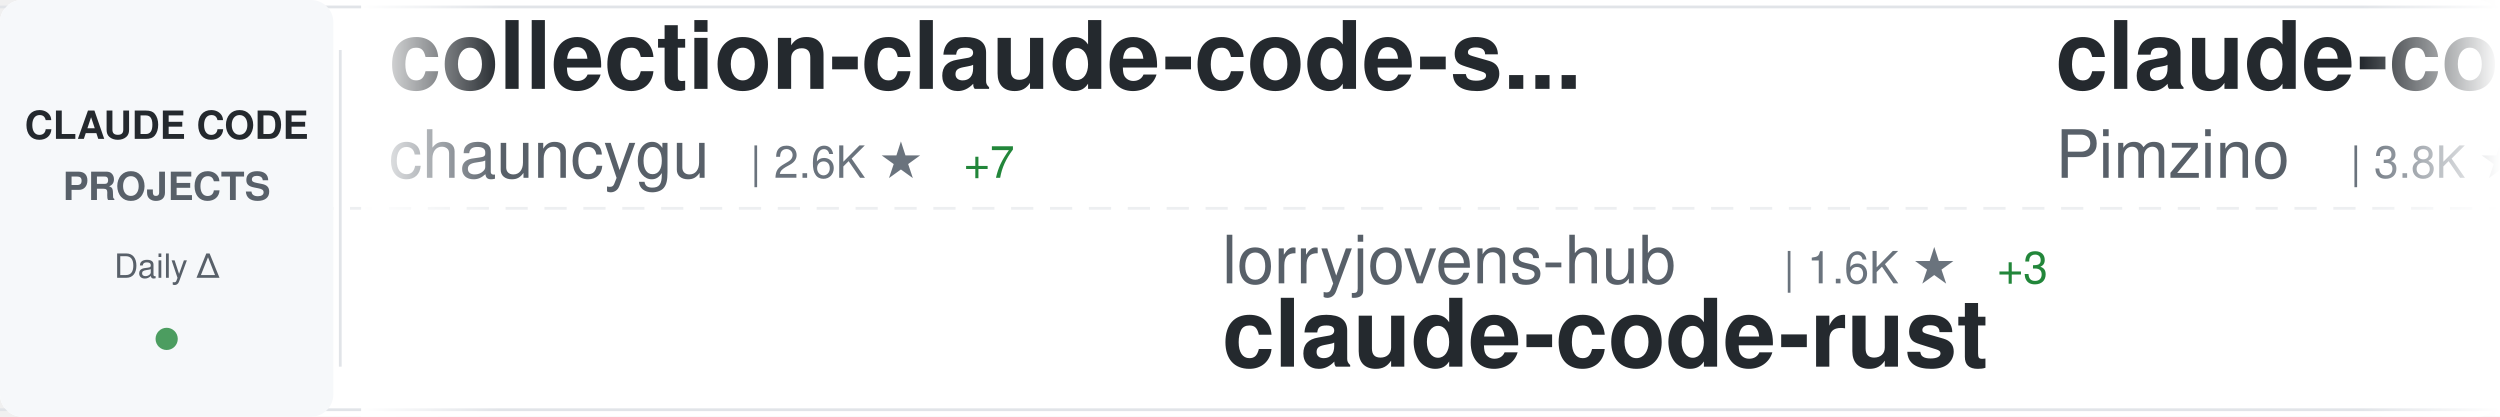
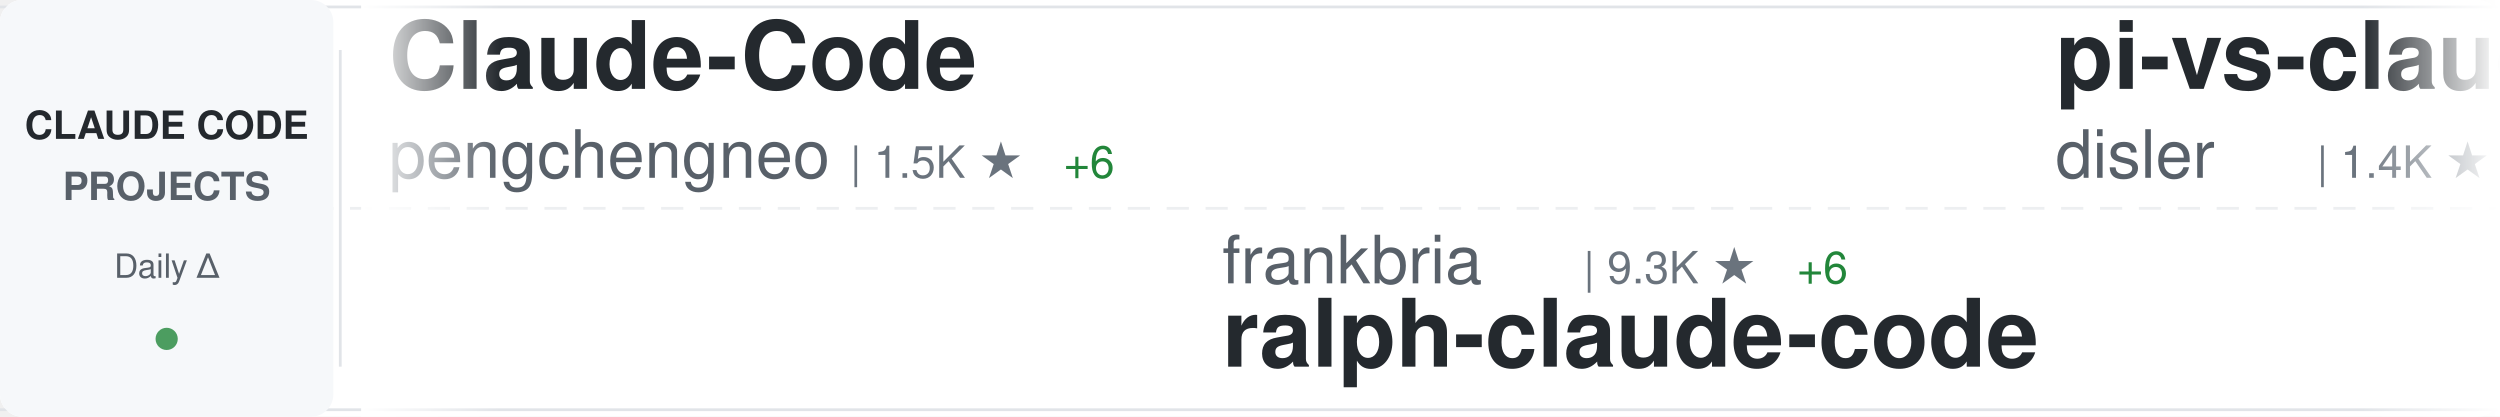
<svg xmlns="http://www.w3.org/2000/svg" width="900" height="150">
  <defs>
    <linearGradient id="awesomeLeftFade" x1="0%" y1="0%" x2="100%" y2="0%">
      <stop offset="0%" style="stop-color:#ffffff;stop-opacity:1" />
      <stop offset="100%" style="stop-color:#ffffff;stop-opacity:0" />
    </linearGradient>
    <linearGradient id="awesomeRightFade" x1="0%" y1="0%" x2="100%" y2="0%">
      <stop offset="0%" style="stop-color:#ffffff;stop-opacity:0" />
      <stop offset="100%" style="stop-color:#ffffff;stop-opacity:1" />
    </linearGradient>
  </defs>
  <rect width="900" height="150" fill="#ffffff" rx="8" />
  <rect x="0" y="2" width="900" height="1" fill="#e1e4e8" />
  <rect x="0" y="147" width="900" height="1" fill="#e1e4e8" />
  <line x1="0" y1="75" x2="900" y2="75" stroke="#e1e4e8" stroke-width="1" stroke-dasharray="8 6" opacity="0.6" />
  <rect x="0" y="0" width="120" height="150" fill="#f6f8fa" rx="8" />
  <text x="60" y="50" font-family="-apple-system, BlinkMacSystemFont, 'Segoe UI', Helvetica, Arial, sans-serif" font-size="14" font-weight="600" fill="#24292e" text-anchor="middle">CLAUDE CODE</text>
  <text x="60" y="72" font-family="-apple-system, BlinkMacSystemFont, 'Segoe UI', Helvetica, Arial, sans-serif" font-size="14" font-weight="600" fill="#586069" text-anchor="middle">PROJECTS</text>
  <text x="60" y="100" font-family="-apple-system, BlinkMacSystemFont, 'Segoe UI', Helvetica, Arial, sans-serif" font-size="12" font-weight="500" fill="#586069" text-anchor="middle">Daily Δ</text>
  <circle cx="60" cy="122" r="4" fill="#22863a" opacity="0.8" />
  <rect x="122" y="18" width="1" height="114" fill="#e1e4e8" />
  <clipPath id="awesomeTickerClip">
    <rect x="130" y="0" width="770" height="150" />
  </clipPath>
  <g clip-path="url(#awesomeTickerClip)">
    <g id="awesomeTickerItems">
      <animateTransform attributeName="transform" attributeType="XML" type="translate" from="0 0" to="-3000 0" dur="54s" repeatCount="indefinite" />
      <g transform="translate(0, 0)">
-         <text x="140" y="32" font-family="-apple-system, BlinkMacSystemFont, 'Segoe UI', Helvetica, Arial, sans-serif" font-size="34" font-weight="600" fill="#24292e">collection-claude-code-s...</text>
-         <text x="140" y="64" font-family="-apple-system, BlinkMacSystemFont, 'Segoe UI', Helvetica, Arial, sans-serif" font-size="24" font-weight="400" fill="#586069">chauncygu</text>
-         <text x="270" y="64" font-family="-apple-system, BlinkMacSystemFont, 'Segoe UI', Helvetica, Arial, sans-serif" font-size="16" font-weight="500" fill="#6a737d">| 2.6K ★</text>
-         <text x="347" y="64" font-family="-apple-system, BlinkMacSystemFont, 'Segoe UI', Helvetica, Arial, sans-serif" font-size="16" font-weight="500" fill="#22863a"> +7</text>
+         <text x="140" y="32" font-family="-apple-system, BlinkMacSystemFont, 'Segoe UI', Helvetica, Arial, sans-serif" font-size="34" font-weight="600" fill="#24292e">Claude-Code</text>
+         <text x="140" y="64" font-family="-apple-system, BlinkMacSystemFont, 'Segoe UI', Helvetica, Arial, sans-serif" font-size="24" font-weight="400" fill="#586069">pengchengneo</text>
+         <text x="306" y="64" font-family="-apple-system, BlinkMacSystemFont, 'Segoe UI', Helvetica, Arial, sans-serif" font-size="16" font-weight="500" fill="#6a737d">| 1.5K ★</text>
+         <text x="383" y="64" font-family="-apple-system, BlinkMacSystemFont, 'Segoe UI', Helvetica, Arial, sans-serif" font-size="16" font-weight="500" fill="#22863a"> +6</text>
      </g>
      <g transform="translate(300, 0)">
-         <text x="140" y="102" font-family="-apple-system, BlinkMacSystemFont, 'Segoe UI', Helvetica, Arial, sans-serif" font-size="24" font-weight="400" fill="#586069">lorryjovens-hub</text>
-         <text x="342" y="102" font-family="-apple-system, BlinkMacSystemFont, 'Segoe UI', Helvetica, Arial, sans-serif" font-size="16" font-weight="500" fill="#6a737d">| 1.6K ★</text>
-         <text x="419" y="102" font-family="-apple-system, BlinkMacSystemFont, 'Segoe UI', Helvetica, Arial, sans-serif" font-size="16" font-weight="500" fill="#22863a"> +3</text>
-         <text x="140" y="132" font-family="-apple-system, BlinkMacSystemFont, 'Segoe UI', Helvetica, Arial, sans-serif" font-size="34" font-weight="600" fill="#24292e">claude-code-rust</text>
-       </g>
-       <g transform="translate(600, 0)">
-         <text x="140" y="32" font-family="-apple-system, BlinkMacSystemFont, 'Segoe UI', Helvetica, Arial, sans-serif" font-size="34" font-weight="600" fill="#24292e">claude-code-spec-workflo...</text>
-         <text x="140" y="64" font-family="-apple-system, BlinkMacSystemFont, 'Segoe UI', Helvetica, Arial, sans-serif" font-size="24" font-weight="400" fill="#586069">Pimzino</text>
-         <text x="246" y="64" font-family="-apple-system, BlinkMacSystemFont, 'Segoe UI', Helvetica, Arial, sans-serif" font-size="16" font-weight="500" fill="#6a737d">| 3.8K ★</text>
-         <text x="323" y="64" font-family="-apple-system, BlinkMacSystemFont, 'Segoe UI', Helvetica, Arial, sans-serif" font-size="16" font-weight="500" fill="#22863a"> +2</text>
-       </g>
-       <g transform="translate(900, 0)">
-         <text x="140" y="102" font-family="-apple-system, BlinkMacSystemFont, 'Segoe UI', Helvetica, Arial, sans-serif" font-size="24" font-weight="400" fill="#586069">Donchitos</text>
-         <text x="270" y="102" font-family="-apple-system, BlinkMacSystemFont, 'Segoe UI', Helvetica, Arial, sans-serif" font-size="16" font-weight="500" fill="#6a737d">| 21.7K ★</text>
-         <text x="356" y="102" font-family="-apple-system, BlinkMacSystemFont, 'Segoe UI', Helvetica, Arial, sans-serif" font-size="16" font-weight="500" fill="#22863a"> +78</text>
-         <text x="140" y="132" font-family="-apple-system, BlinkMacSystemFont, 'Segoe UI', Helvetica, Arial, sans-serif" font-size="34" font-weight="600" fill="#24292e">Claude-Code-Game-Studios</text>
-       </g>
-       <g transform="translate(1200, 0)">
-         <text x="140" y="32" font-family="-apple-system, BlinkMacSystemFont, 'Segoe UI', Helvetica, Arial, sans-serif" font-size="34" font-weight="600" fill="#24292e">claude-code-book</text>
-         <text x="140" y="64" font-family="-apple-system, BlinkMacSystemFont, 'Segoe UI', Helvetica, Arial, sans-serif" font-size="24" font-weight="400" fill="#586069">lintsinghua</text>
-         <text x="294" y="64" font-family="-apple-system, BlinkMacSystemFont, 'Segoe UI', Helvetica, Arial, sans-serif" font-size="16" font-weight="500" fill="#6a737d">| 3.7K ★</text>
-         <text x="371" y="64" font-family="-apple-system, BlinkMacSystemFont, 'Segoe UI', Helvetica, Arial, sans-serif" font-size="16" font-weight="500" fill="#22863a"> +9</text>
-       </g>
-       <g transform="translate(1500, 0)">
-         <text x="140" y="102" font-family="-apple-system, BlinkMacSystemFont, 'Segoe UI', Helvetica, Arial, sans-serif" font-size="24" font-weight="400" fill="#586069">repowise-dev</text>
-         <text x="306" y="102" font-family="-apple-system, BlinkMacSystemFont, 'Segoe UI', Helvetica, Arial, sans-serif" font-size="16" font-weight="500" fill="#6a737d">| 1.1K ★</text>
-         <text x="383" y="102" font-family="-apple-system, BlinkMacSystemFont, 'Segoe UI', Helvetica, Arial, sans-serif" font-size="16" font-weight="500" fill="#22863a"> +3</text>
-         <text x="140" y="132" font-family="-apple-system, BlinkMacSystemFont, 'Segoe UI', Helvetica, Arial, sans-serif" font-size="34" font-weight="600" fill="#24292e">claude-code-prompts</text>
-       </g>
-       <g transform="translate(1800, 0)">
-         <text x="140" y="32" font-family="-apple-system, BlinkMacSystemFont, 'Segoe UI', Helvetica, Arial, sans-serif" font-size="34" font-weight="600" fill="#24292e">ECC</text>
-         <text x="140" y="64" font-family="-apple-system, BlinkMacSystemFont, 'Segoe UI', Helvetica, Arial, sans-serif" font-size="24" font-weight="400" fill="#586069">affaan-m</text>
-         <text x="258" y="64" font-family="-apple-system, BlinkMacSystemFont, 'Segoe UI', Helvetica, Arial, sans-serif" font-size="16" font-weight="500" fill="#6a737d">| 216.1K ★</text>
-         <text x="353" y="64" font-family="-apple-system, BlinkMacSystemFont, 'Segoe UI', Helvetica, Arial, sans-serif" font-size="16" font-weight="500" fill="#22863a"> +724</text>
-       </g>
-       <g transform="translate(2100, 0)">
        <text x="140" y="102" font-family="-apple-system, BlinkMacSystemFont, 'Segoe UI', Helvetica, Arial, sans-serif" font-size="24" font-weight="400" fill="#586069">frankbria</text>
        <text x="270" y="102" font-family="-apple-system, BlinkMacSystemFont, 'Segoe UI', Helvetica, Arial, sans-serif" font-size="16" font-weight="500" fill="#6a737d">| 9.3K ★</text>
        <text x="347" y="102" font-family="-apple-system, BlinkMacSystemFont, 'Segoe UI', Helvetica, Arial, sans-serif" font-size="16" font-weight="500" fill="#22863a"> +6</text>
        <text x="140" y="132" font-family="-apple-system, BlinkMacSystemFont, 'Segoe UI', Helvetica, Arial, sans-serif" font-size="34" font-weight="600" fill="#24292e">ralph-claude-code</text>
      </g>
+       <g transform="translate(600, 0)">
+         <text x="140" y="32" font-family="-apple-system, BlinkMacSystemFont, 'Segoe UI', Helvetica, Arial, sans-serif" font-size="34" font-weight="600" fill="#24292e">pi-vs-claude-code</text>
+         <text x="140" y="64" font-family="-apple-system, BlinkMacSystemFont, 'Segoe UI', Helvetica, Arial, sans-serif" font-size="24" font-weight="400" fill="#586069">disler</text>
+         <text x="234" y="64" font-family="-apple-system, BlinkMacSystemFont, 'Segoe UI', Helvetica, Arial, sans-serif" font-size="16" font-weight="500" fill="#6a737d">| 1.4K ★</text>
+         <text x="311" y="64" font-family="-apple-system, BlinkMacSystemFont, 'Segoe UI', Helvetica, Arial, sans-serif" font-size="16" font-weight="500" fill="#22863a"> +3</text>
+       </g>
+       <g transform="translate(900, 0)">
+         <text x="140" y="102" font-family="-apple-system, BlinkMacSystemFont, 'Segoe UI', Helvetica, Arial, sans-serif" font-size="24" font-weight="400" fill="#586069">andrew-kramer-inno</text>
+         <text x="378" y="102" font-family="-apple-system, BlinkMacSystemFont, 'Segoe UI', Helvetica, Arial, sans-serif" font-size="16" font-weight="500" fill="#6a737d">| 591 ★</text>
+         <text x="140" y="132" font-family="-apple-system, BlinkMacSystemFont, 'Segoe UI', Helvetica, Arial, sans-serif" font-size="34" font-weight="600" fill="#24292e">claude-code-source-build</text>
+       </g>
+       <g transform="translate(1200, 0)">
+         <text x="140" y="32" font-family="-apple-system, BlinkMacSystemFont, 'Segoe UI', Helvetica, Arial, sans-serif" font-size="34" font-weight="600" fill="#24292e">claude-code-best-practic...</text>
+         <text x="140" y="64" font-family="-apple-system, BlinkMacSystemFont, 'Segoe UI', Helvetica, Arial, sans-serif" font-size="24" font-weight="400" fill="#586069">shanraisshan</text>
+         <text x="306" y="64" font-family="-apple-system, BlinkMacSystemFont, 'Segoe UI', Helvetica, Arial, sans-serif" font-size="16" font-weight="500" fill="#6a737d">| 57.8K ★</text>
+         <text x="392" y="64" font-family="-apple-system, BlinkMacSystemFont, 'Segoe UI', Helvetica, Arial, sans-serif" font-size="16" font-weight="500" fill="#22863a"> +127</text>
+       </g>
+       <g transform="translate(1500, 0)">
+         <text x="140" y="102" font-family="-apple-system, BlinkMacSystemFont, 'Segoe UI', Helvetica, Arial, sans-serif" font-size="24" font-weight="400" fill="#586069">chauncygu</text>
+         <text x="270" y="102" font-family="-apple-system, BlinkMacSystemFont, 'Segoe UI', Helvetica, Arial, sans-serif" font-size="16" font-weight="500" fill="#6a737d">| 2.6K ★</text>
+         <text x="347" y="102" font-family="-apple-system, BlinkMacSystemFont, 'Segoe UI', Helvetica, Arial, sans-serif" font-size="16" font-weight="500" fill="#22863a"> +8</text>
+         <text x="140" y="132" font-family="-apple-system, BlinkMacSystemFont, 'Segoe UI', Helvetica, Arial, sans-serif" font-size="34" font-weight="600" fill="#24292e">collection-claude-code-s...</text>
+       </g>
+       <g transform="translate(1800, 0)">
+         <text x="140" y="32" font-family="-apple-system, BlinkMacSystemFont, 'Segoe UI', Helvetica, Arial, sans-serif" font-size="34" font-weight="600" fill="#24292e">Open-ClaudeCode</text>
+         <text x="140" y="64" font-family="-apple-system, BlinkMacSystemFont, 'Segoe UI', Helvetica, Arial, sans-serif" font-size="24" font-weight="400" fill="#586069">LING71671</text>
+         <text x="270" y="64" font-family="-apple-system, BlinkMacSystemFont, 'Segoe UI', Helvetica, Arial, sans-serif" font-size="16" font-weight="500" fill="#6a737d">| 888 ★</text>
+         <text x="338" y="64" font-family="-apple-system, BlinkMacSystemFont, 'Segoe UI', Helvetica, Arial, sans-serif" font-size="16" font-weight="500" fill="#22863a"> +2</text>
+       </g>
+       <g transform="translate(2100, 0)">
+         <text x="140" y="102" font-family="-apple-system, BlinkMacSystemFont, 'Segoe UI', Helvetica, Arial, sans-serif" font-size="24" font-weight="400" fill="#586069">Yeachan-Heo</text>
+         <text x="294" y="102" font-family="-apple-system, BlinkMacSystemFont, 'Segoe UI', Helvetica, Arial, sans-serif" font-size="16" font-weight="500" fill="#6a737d">| 36.4K ★</text>
+         <text x="380" y="102" font-family="-apple-system, BlinkMacSystemFont, 'Segoe UI', Helvetica, Arial, sans-serif" font-size="16" font-weight="500" fill="#22863a"> +66</text>
+         <text x="140" y="132" font-family="-apple-system, BlinkMacSystemFont, 'Segoe UI', Helvetica, Arial, sans-serif" font-size="34" font-weight="600" fill="#24292e">oh-my-claudecode</text>
+       </g>
      <g transform="translate(2400, 0)">
-         <text x="140" y="32" font-family="-apple-system, BlinkMacSystemFont, 'Segoe UI', Helvetica, Arial, sans-serif" font-size="34" font-weight="600" fill="#24292e">ClaudeCode</text>
-         <text x="140" y="64" font-family="-apple-system, BlinkMacSystemFont, 'Segoe UI', Helvetica, Arial, sans-serif" font-size="24" font-weight="400" fill="#586069">guanshan</text>
-         <text x="258" y="64" font-family="-apple-system, BlinkMacSystemFont, 'Segoe UI', Helvetica, Arial, sans-serif" font-size="16" font-weight="500" fill="#6a737d">| 60 ★</text>
+         <text x="140" y="32" font-family="-apple-system, BlinkMacSystemFont, 'Segoe UI', Helvetica, Arial, sans-serif" font-size="34" font-weight="600" fill="#24292e">awesome-claude-code-suba...</text>
+         <text x="140" y="64" font-family="-apple-system, BlinkMacSystemFont, 'Segoe UI', Helvetica, Arial, sans-serif" font-size="24" font-weight="400" fill="#586069">VoltAgent</text>
+         <text x="270" y="64" font-family="-apple-system, BlinkMacSystemFont, 'Segoe UI', Helvetica, Arial, sans-serif" font-size="16" font-weight="500" fill="#6a737d">| 21.8K ★</text>
+         <text x="356" y="64" font-family="-apple-system, BlinkMacSystemFont, 'Segoe UI', Helvetica, Arial, sans-serif" font-size="16" font-weight="500" fill="#22863a"> +56</text>
      </g>
      <g transform="translate(2700, 0)">
-         <text x="140" y="102" font-family="-apple-system, BlinkMacSystemFont, 'Segoe UI', Helvetica, Arial, sans-serif" font-size="24" font-weight="400" fill="#586069">Windy3f3f3f3f</text>
-         <text x="318" y="102" font-family="-apple-system, BlinkMacSystemFont, 'Segoe UI', Helvetica, Arial, sans-serif" font-size="16" font-weight="500" fill="#6a737d">| 2.6K ★</text>
-         <text x="395" y="102" font-family="-apple-system, BlinkMacSystemFont, 'Segoe UI', Helvetica, Arial, sans-serif" font-size="16" font-weight="500" fill="#22863a"> +5</text>
-         <text x="140" y="132" font-family="-apple-system, BlinkMacSystemFont, 'Segoe UI', Helvetica, Arial, sans-serif" font-size="34" font-weight="600" fill="#24292e">how-claude-code-works</text>
+         <text x="140" y="102" font-family="-apple-system, BlinkMacSystemFont, 'Segoe UI', Helvetica, Arial, sans-serif" font-size="24" font-weight="400" fill="#586069">Alishahryar1</text>
+         <text x="306" y="102" font-family="-apple-system, BlinkMacSystemFont, 'Segoe UI', Helvetica, Arial, sans-serif" font-size="16" font-weight="500" fill="#6a737d">| 34.7K ★</text>
+         <text x="392" y="102" font-family="-apple-system, BlinkMacSystemFont, 'Segoe UI', Helvetica, Arial, sans-serif" font-size="16" font-weight="500" fill="#22863a"> +253</text>
+         <text x="140" y="132" font-family="-apple-system, BlinkMacSystemFont, 'Segoe UI', Helvetica, Arial, sans-serif" font-size="34" font-weight="600" fill="#24292e">free-claude-code</text>
      </g>
      <g transform="translate(3000, 0)">
-         <text x="140" y="32" font-family="-apple-system, BlinkMacSystemFont, 'Segoe UI', Helvetica, Arial, sans-serif" font-size="34" font-weight="600" fill="#24292e">collection-claude-code-s...</text>
-         <text x="140" y="64" font-family="-apple-system, BlinkMacSystemFont, 'Segoe UI', Helvetica, Arial, sans-serif" font-size="24" font-weight="400" fill="#586069">chauncygu</text>
-         <text x="270" y="64" font-family="-apple-system, BlinkMacSystemFont, 'Segoe UI', Helvetica, Arial, sans-serif" font-size="16" font-weight="500" fill="#6a737d">| 2.6K ★</text>
-         <text x="347" y="64" font-family="-apple-system, BlinkMacSystemFont, 'Segoe UI', Helvetica, Arial, sans-serif" font-size="16" font-weight="500" fill="#22863a"> +7</text>
+         <text x="140" y="32" font-family="-apple-system, BlinkMacSystemFont, 'Segoe UI', Helvetica, Arial, sans-serif" font-size="34" font-weight="600" fill="#24292e">Claude-Code</text>
+         <text x="140" y="64" font-family="-apple-system, BlinkMacSystemFont, 'Segoe UI', Helvetica, Arial, sans-serif" font-size="24" font-weight="400" fill="#586069">pengchengneo</text>
+         <text x="306" y="64" font-family="-apple-system, BlinkMacSystemFont, 'Segoe UI', Helvetica, Arial, sans-serif" font-size="16" font-weight="500" fill="#6a737d">| 1.5K ★</text>
+         <text x="383" y="64" font-family="-apple-system, BlinkMacSystemFont, 'Segoe UI', Helvetica, Arial, sans-serif" font-size="16" font-weight="500" fill="#22863a"> +6</text>
      </g>
      <g transform="translate(3300, 0)">
-         <text x="140" y="102" font-family="-apple-system, BlinkMacSystemFont, 'Segoe UI', Helvetica, Arial, sans-serif" font-size="24" font-weight="400" fill="#586069">lorryjovens-hub</text>
-         <text x="342" y="102" font-family="-apple-system, BlinkMacSystemFont, 'Segoe UI', Helvetica, Arial, sans-serif" font-size="16" font-weight="500" fill="#6a737d">| 1.6K ★</text>
-         <text x="419" y="102" font-family="-apple-system, BlinkMacSystemFont, 'Segoe UI', Helvetica, Arial, sans-serif" font-size="16" font-weight="500" fill="#22863a"> +3</text>
-         <text x="140" y="132" font-family="-apple-system, BlinkMacSystemFont, 'Segoe UI', Helvetica, Arial, sans-serif" font-size="34" font-weight="600" fill="#24292e">claude-code-rust</text>
+         <text x="140" y="102" font-family="-apple-system, BlinkMacSystemFont, 'Segoe UI', Helvetica, Arial, sans-serif" font-size="24" font-weight="400" fill="#586069">frankbria</text>
+         <text x="270" y="102" font-family="-apple-system, BlinkMacSystemFont, 'Segoe UI', Helvetica, Arial, sans-serif" font-size="16" font-weight="500" fill="#6a737d">| 9.3K ★</text>
+         <text x="347" y="102" font-family="-apple-system, BlinkMacSystemFont, 'Segoe UI', Helvetica, Arial, sans-serif" font-size="16" font-weight="500" fill="#22863a"> +6</text>
+         <text x="140" y="132" font-family="-apple-system, BlinkMacSystemFont, 'Segoe UI', Helvetica, Arial, sans-serif" font-size="34" font-weight="600" fill="#24292e">ralph-claude-code</text>
      </g>
      <g transform="translate(3600, 0)">
-         <text x="140" y="32" font-family="-apple-system, BlinkMacSystemFont, 'Segoe UI', Helvetica, Arial, sans-serif" font-size="34" font-weight="600" fill="#24292e">claude-code-spec-workflo...</text>
-         <text x="140" y="64" font-family="-apple-system, BlinkMacSystemFont, 'Segoe UI', Helvetica, Arial, sans-serif" font-size="24" font-weight="400" fill="#586069">Pimzino</text>
-         <text x="246" y="64" font-family="-apple-system, BlinkMacSystemFont, 'Segoe UI', Helvetica, Arial, sans-serif" font-size="16" font-weight="500" fill="#6a737d">| 3.8K ★</text>
-         <text x="323" y="64" font-family="-apple-system, BlinkMacSystemFont, 'Segoe UI', Helvetica, Arial, sans-serif" font-size="16" font-weight="500" fill="#22863a"> +2</text>
+         <text x="140" y="32" font-family="-apple-system, BlinkMacSystemFont, 'Segoe UI', Helvetica, Arial, sans-serif" font-size="34" font-weight="600" fill="#24292e">pi-vs-claude-code</text>
+         <text x="140" y="64" font-family="-apple-system, BlinkMacSystemFont, 'Segoe UI', Helvetica, Arial, sans-serif" font-size="24" font-weight="400" fill="#586069">disler</text>
+         <text x="234" y="64" font-family="-apple-system, BlinkMacSystemFont, 'Segoe UI', Helvetica, Arial, sans-serif" font-size="16" font-weight="500" fill="#6a737d">| 1.4K ★</text>
+         <text x="311" y="64" font-family="-apple-system, BlinkMacSystemFont, 'Segoe UI', Helvetica, Arial, sans-serif" font-size="16" font-weight="500" fill="#22863a"> +3</text>
      </g>
      <g transform="translate(3900, 0)">
-         <text x="140" y="102" font-family="-apple-system, BlinkMacSystemFont, 'Segoe UI', Helvetica, Arial, sans-serif" font-size="24" font-weight="400" fill="#586069">Donchitos</text>
-         <text x="270" y="102" font-family="-apple-system, BlinkMacSystemFont, 'Segoe UI', Helvetica, Arial, sans-serif" font-size="16" font-weight="500" fill="#6a737d">| 21.7K ★</text>
-         <text x="356" y="102" font-family="-apple-system, BlinkMacSystemFont, 'Segoe UI', Helvetica, Arial, sans-serif" font-size="16" font-weight="500" fill="#22863a"> +78</text>
-         <text x="140" y="132" font-family="-apple-system, BlinkMacSystemFont, 'Segoe UI', Helvetica, Arial, sans-serif" font-size="34" font-weight="600" fill="#24292e">Claude-Code-Game-Studios</text>
+         <text x="140" y="102" font-family="-apple-system, BlinkMacSystemFont, 'Segoe UI', Helvetica, Arial, sans-serif" font-size="24" font-weight="400" fill="#586069">andrew-kramer-inno</text>
+         <text x="378" y="102" font-family="-apple-system, BlinkMacSystemFont, 'Segoe UI', Helvetica, Arial, sans-serif" font-size="16" font-weight="500" fill="#6a737d">| 591 ★</text>
+         <text x="140" y="132" font-family="-apple-system, BlinkMacSystemFont, 'Segoe UI', Helvetica, Arial, sans-serif" font-size="34" font-weight="600" fill="#24292e">claude-code-source-build</text>
      </g>
    </g>
  </g>
  <rect x="130" y="0" width="50" height="150" fill="url(#awesomeLeftFade)" />
  <rect x="850" y="0" width="50" height="150" fill="url(#awesomeRightFade)" />
</svg>
